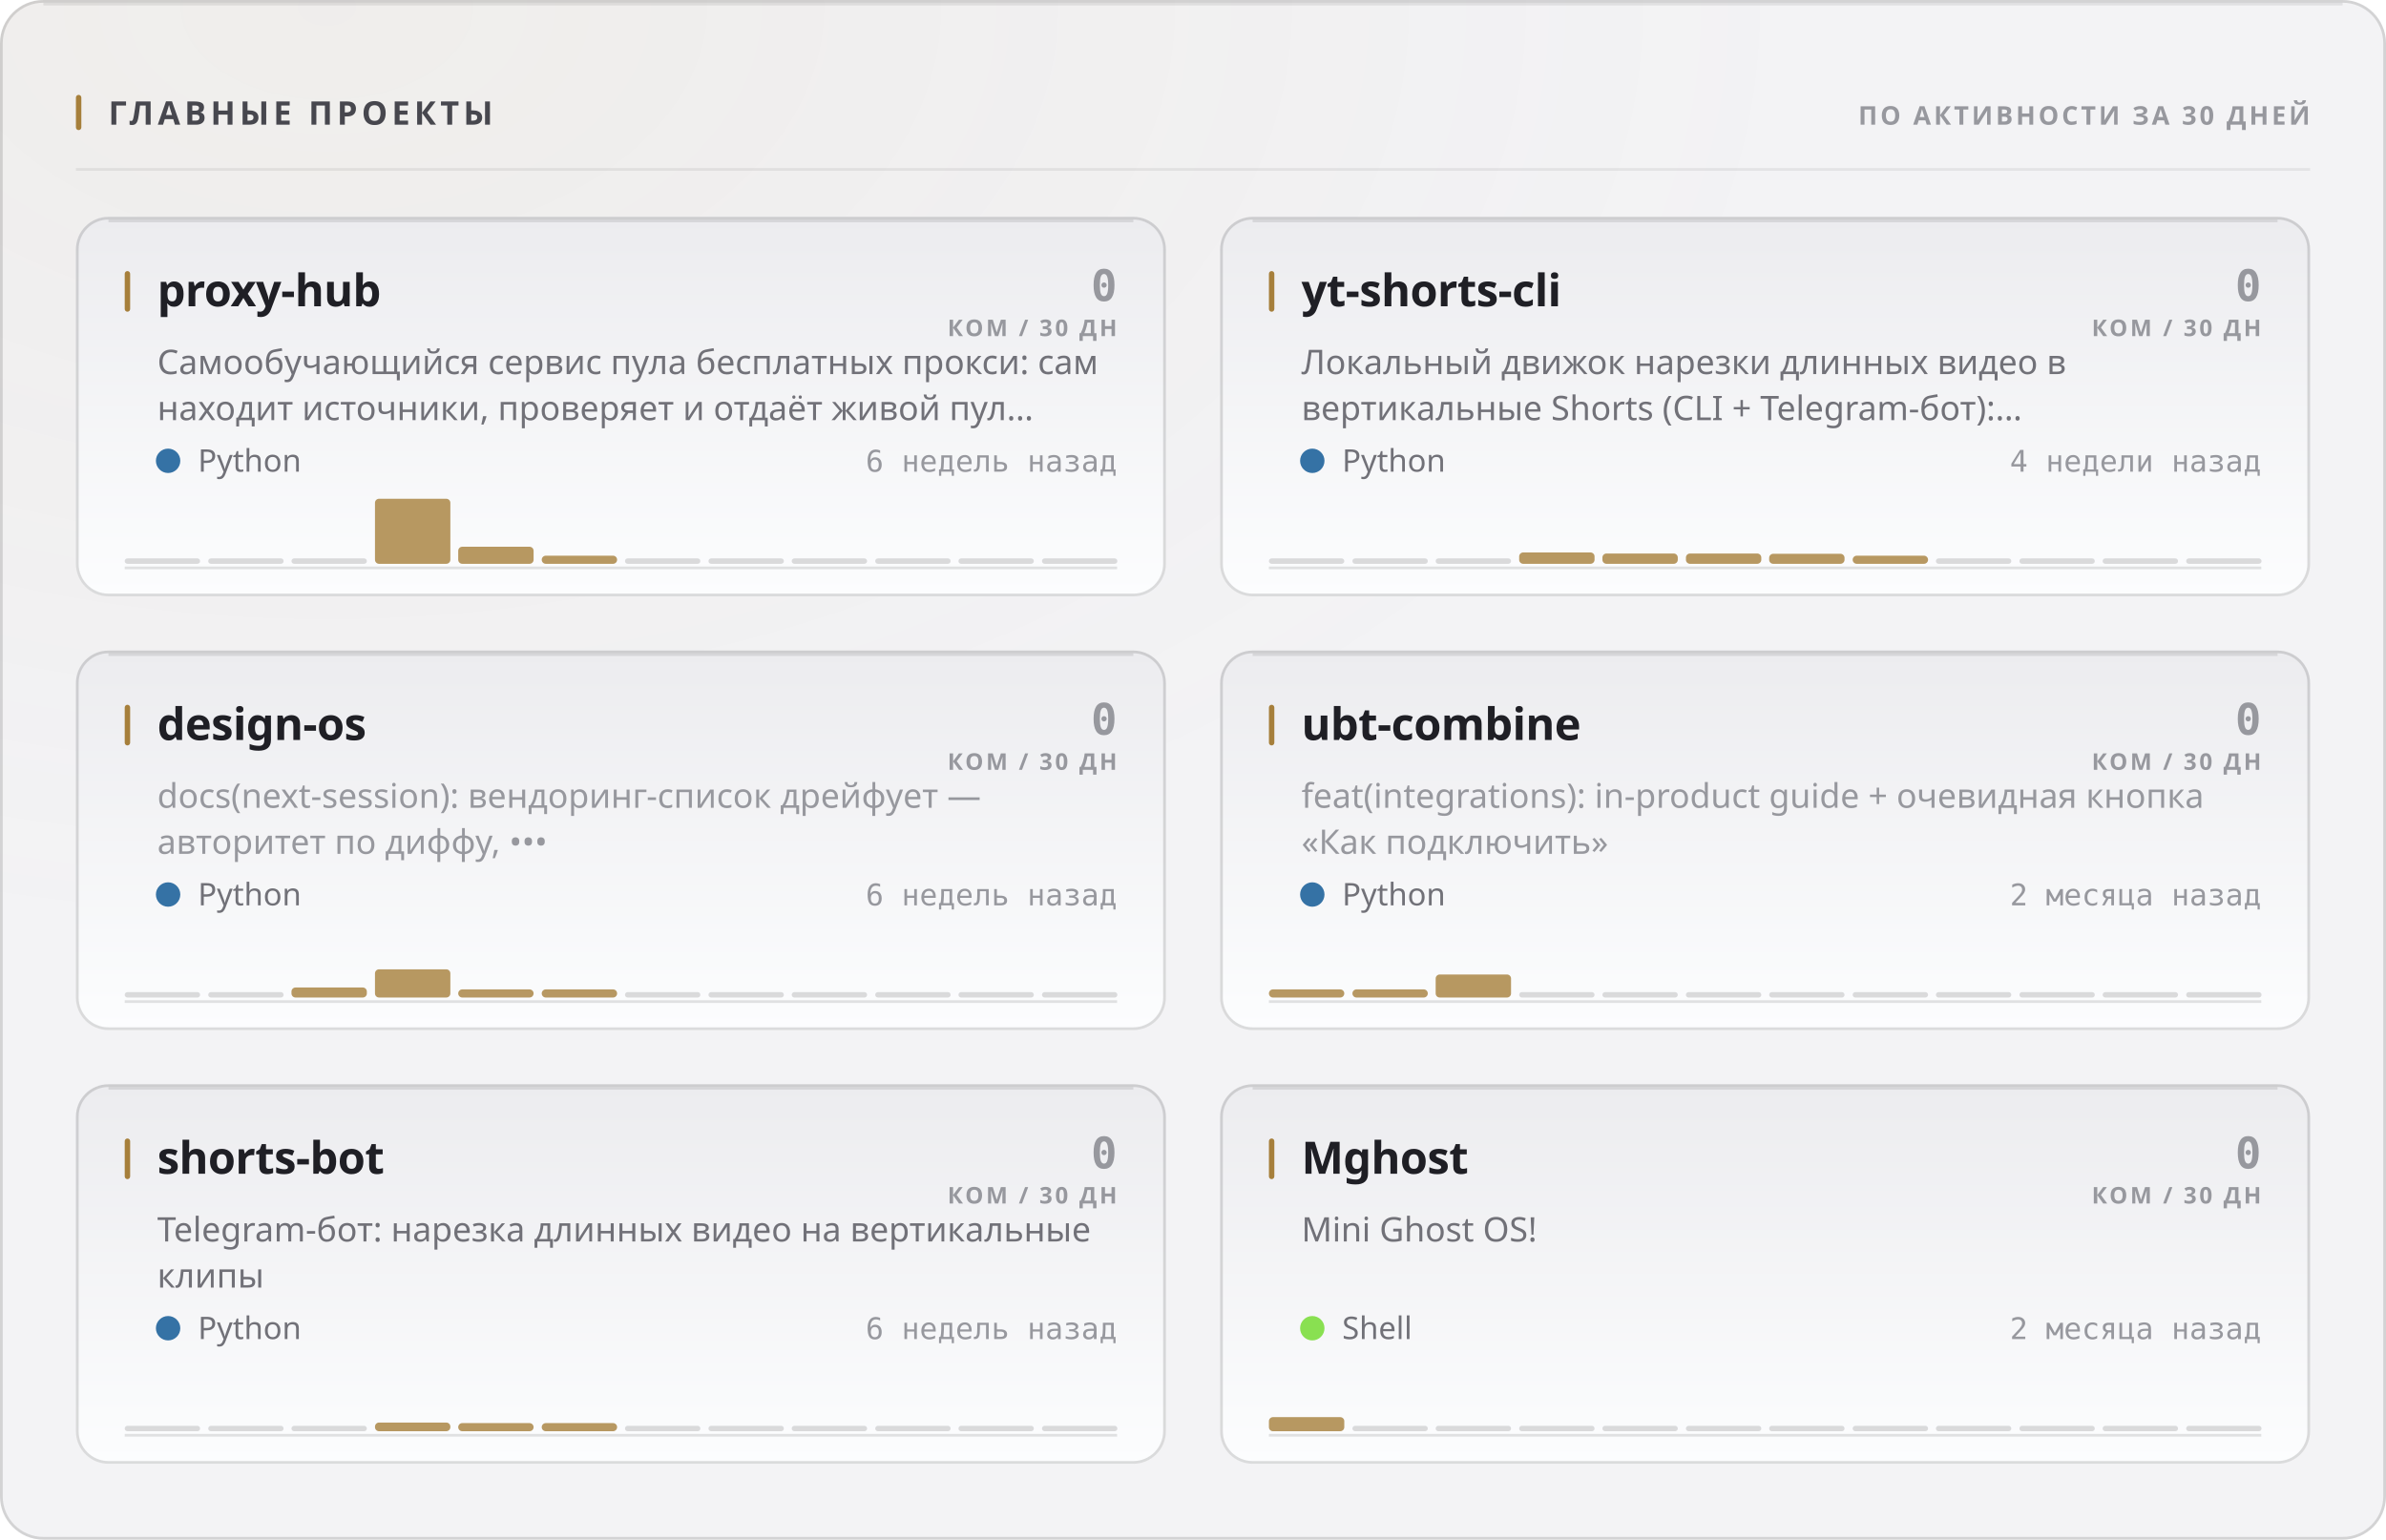
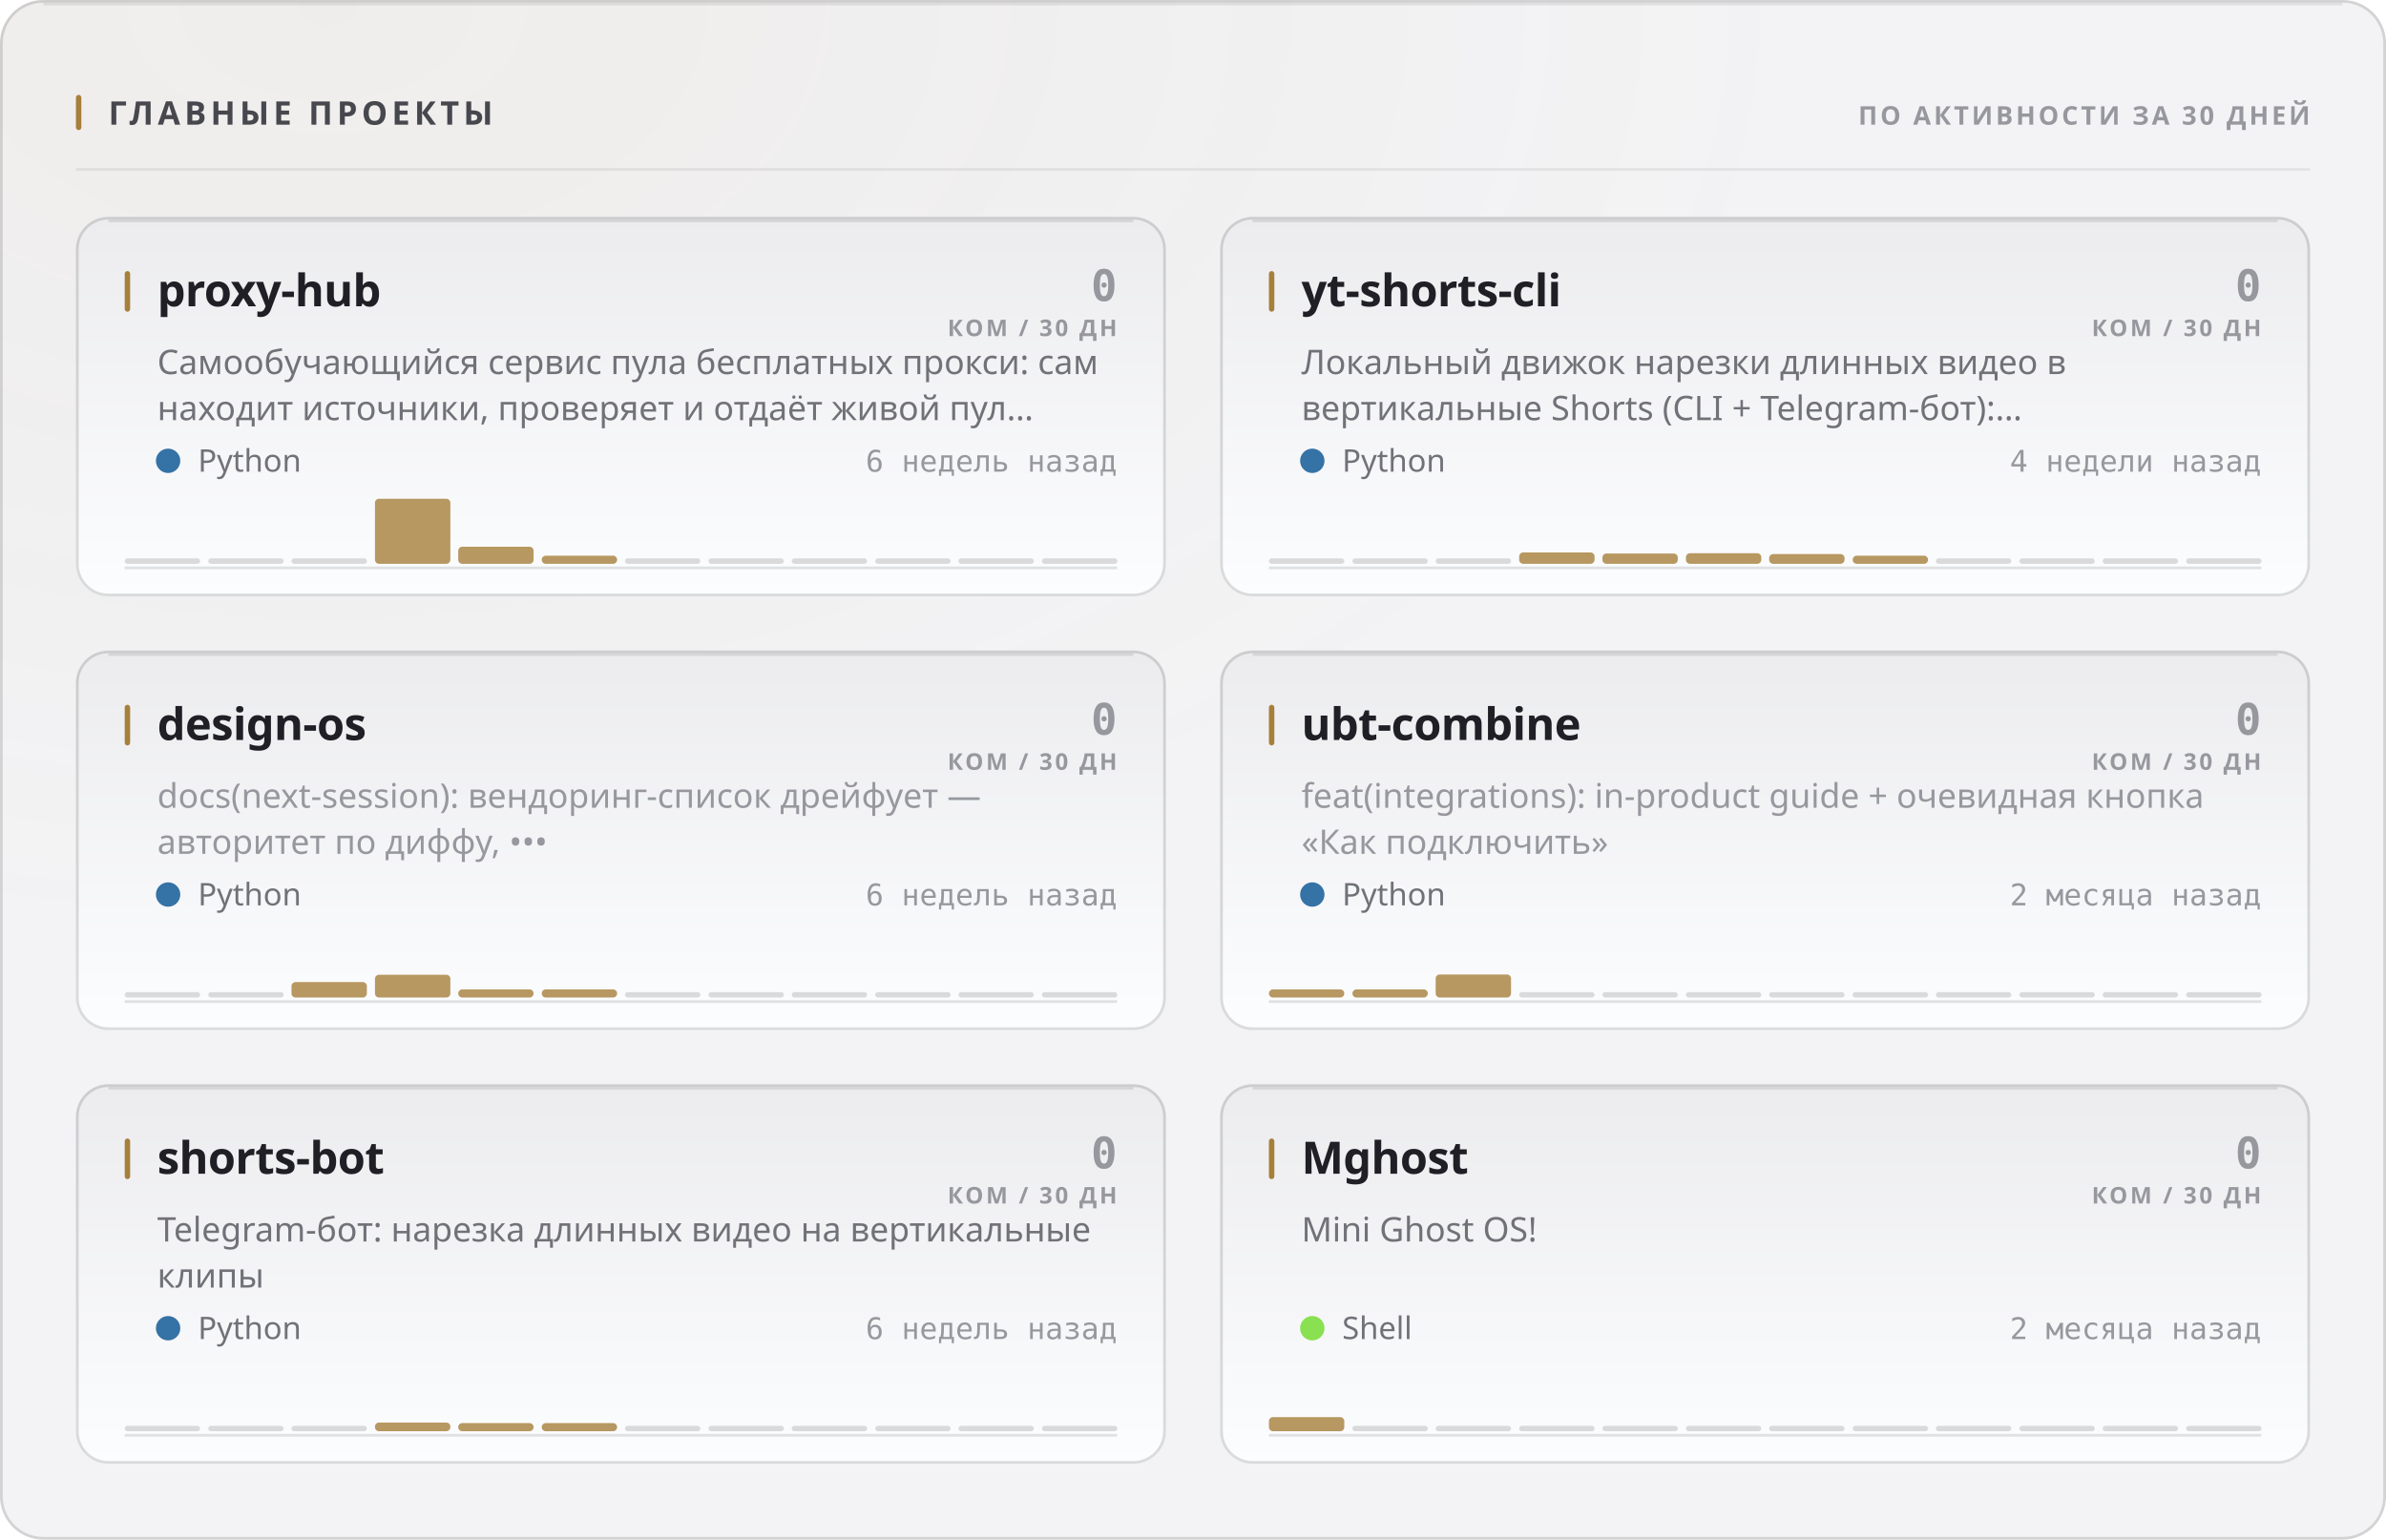
<svg xmlns="http://www.w3.org/2000/svg" width="880" height="568" viewBox="0 0 880 568" role="img">
  <style>
  text { font-family: -apple-system, BlinkMacSystemFont, 'Segoe UI', 'Noto Sans', Helvetica, Arial, sans-serif; }
  .mono { font-family: ui-monospace, 'SF Mono', 'Cascadia Mono', 'DejaVu Sans Mono', Menlo, Consolas, monospace; font-variant-numeric: tabular-nums; }
  .caps { letter-spacing: .1em; text-transform: uppercase; }

  @keyframes sheen  { from { transform: translateX(-120%); } to { transform: translateX(260%); } }
  @keyframes rise   { from { opacity: 0; transform: translateY(6px); } to { opacity: 1; transform: none; } }
  @keyframes slide  { from { opacity: 0; transform: translateX(-8px); } to { opacity: 1; transform: none; } }
  @keyframes grow   { from { transform: scaleY(0); } to { transform: scaleY(1); } }
  @keyframes widen  { from { transform: scaleX(0); } to { transform: scaleX(1); } }
  @keyframes draw   { from { stroke-dashoffset: 200; } to { stroke-dashoffset: 0; } }

  .sheen { animation: sheen 5.5s cubic-bezier(.45,0,.2,1) infinite; }
  .rise  { animation: rise .5s cubic-bezier(.16,1,.3,1) both; }
  .slide { animation: slide .42s cubic-bezier(.16,1,.3,1) both; }
  .bar   { transform-box: fill-box; transform-origin: 50% 100%;
           animation: grow .62s cubic-bezier(.16,1,.3,1) both; }
  .fill  { transform-box: fill-box; transform-origin: 0% 50%;
           animation: widen .8s cubic-bezier(.16,1,.3,1) both; }
  /* The hidden start state lives in the keyframes, never in the static rule.
     A renderer that ignores CSS animations then falls back to the FINISHED
     state — a drawn line, visible text — instead of an empty panel. */
  .spark { stroke-dasharray: 200;
           animation: draw 1.1s cubic-bezier(.16,1,.3,1) both; }

  @media (prefers-reduced-motion: reduce) {
    .sheen { animation: none; opacity: 0; }
    .rise, .slide, .bar, .fill, .spark { animation: none; opacity: 1; transform: none;
                                         stroke-dashoffset: 0; }
  }</style>
  <defs>
    <filter id="grain1" x="0" y="0" width="100%" height="100%">
      <feTurbulence type="fractalNoise" baseFrequency="0.82" numOctaves="3" stitchTiles="stitch" />
      <feColorMatrix type="saturate" values="0" />
    </filter>
    <radialGradient id="wash2" cx="14%" cy="0%" r="62%">
      <stop offset="0%" stop-color="#a67f3b" stop-opacity="0.05" />
      <stop offset="100%" stop-color="#a67f3b" stop-opacity="0" />
    </radialGradient>
    <linearGradient id="cardfill3" x1="0" y1="0" x2="0" y2="1">
      <stop offset="0%" stop-color="#ececef" />
      <stop offset="100%" stop-color="#fcfdfe" />
    </linearGradient>
    <linearGradient id="cardfill4" x1="0" y1="0" x2="0" y2="1">
      <stop offset="0%" stop-color="#ececef" />
      <stop offset="100%" stop-color="#fcfdfe" />
    </linearGradient>
    <linearGradient id="cardfill5" x1="0" y1="0" x2="0" y2="1">
      <stop offset="0%" stop-color="#ececef" />
      <stop offset="100%" stop-color="#fcfdfe" />
    </linearGradient>
    <linearGradient id="cardfill6" x1="0" y1="0" x2="0" y2="1">
      <stop offset="0%" stop-color="#ececef" />
      <stop offset="100%" stop-color="#fcfdfe" />
    </linearGradient>
    <linearGradient id="cardfill7" x1="0" y1="0" x2="0" y2="1">
      <stop offset="0%" stop-color="#ececef" />
      <stop offset="100%" stop-color="#fcfdfe" />
    </linearGradient>
    <linearGradient id="cardfill8" x1="0" y1="0" x2="0" y2="1">
      <stop offset="0%" stop-color="#ececef" />
      <stop offset="100%" stop-color="#fcfdfe" />
    </linearGradient>
  </defs>
  <rect width="880" height="568" rx="16" fill="#f3f3f5" />
  <rect width="880" height="568" rx="16" fill="url(#wash2)" />
  <rect width="880" height="568" rx="16" filter="url(#grain1)" opacity="0.035" style="mix-blend-mode:overlay" />
  <rect x=".5" y=".5" width="879" height="567" rx="15.5" fill="none" stroke="rgba(10,10,12,0.14)" />
  <path d="M16 1.5 H864" stroke="rgba(10,10,12,0.08)" stroke-width="1" fill="none" />
  <rect x="28" y="35" width="2" height="13" rx="1" fill="#a67f3b" />
  <text x="40" y="46" font-size="12" font-weight="700" fill="#47474e" letter-spacing="0.13em">ГЛАВНЫЕ ПРОЕКТЫ</text>
  <text x="852" y="46" font-size="9.5" font-weight="600" fill="#97989e" text-anchor="end" letter-spacing="0.11em">ПО АКТИВНОСТИ ЗА 30 ДНЕЙ</text>
  <path d="M28 62.5 H852" stroke="rgba(10,10,12,0.07)" stroke-width="1" />
  <g class="rise" opacity="1" style="">
    <rect x="28" y="80" width="402" height="140" rx="12" fill="url(#cardfill3)" />
    <rect x="28.5" y="80.5" width="401" height="139" rx="11.5" fill="none" stroke="rgba(10,10,12,0.14)" />
    <path d="M40 81.5 H418" stroke="rgba(10,10,12,0.1)" stroke-width="1" fill="none" />
    <rect x="46" y="100" width="2" height="15" rx="1" fill="#a67f3b" />
    <text x="58" y="113" font-size="16.5" font-weight="700" fill="#1f1f25" letter-spacing="-0.01em">proxy-hub</text>
    <text x="412" y="111" font-size="16" font-weight="700" fill="#97989e" text-anchor="end" class="mono">0</text>
    <text x="412" y="124" font-size="8.5" font-weight="600" fill="#97989e" text-anchor="end" letter-spacing="0.11em">КОМ / 30 ДН</text>
    <text x="58" y="138" font-size="12.5" font-weight="400" fill="#717178">Самообучающийся сервис пула бесплатных прокси: сам</text>
    <text x="58" y="155" font-size="12.5" font-weight="400" fill="#717178">находит источники, проверяет и отдаёт живой пул…</text>
    <circle cx="62" cy="170" r="4.5" fill="#3572A5" />
    <text x="73" y="174" font-size="11.5" font-weight="400" fill="#717178">Python</text>
    <text x="412" y="174" font-size="11" font-weight="400" fill="#97989e" text-anchor="end" class="mono">6 недель назад</text>
    <path d="M46 209.5 H412" stroke="rgba(10,10,12,0.112)" stroke-width="1" />
    <g class="bar" style="animation-delay:0.18s">
      <rect x="46.0" y="206.0" width="27.8" height="2" rx="1" fill="rgba(10,10,12,0.14)" />
      <rect x="76.8" y="206.0" width="27.8" height="2" rx="1" fill="rgba(10,10,12,0.14)" />
      <rect x="107.5" y="206.0" width="27.8" height="2" rx="1" fill="rgba(10,10,12,0.14)" />
      <rect x="138.3" y="184.0" width="27.8" height="24.0" rx="1.5" fill="#a67f3b" opacity="0.8" />
      <rect x="169.0" y="201.7" width="27.8" height="6.3" rx="1.5" fill="#a67f3b" opacity="0.8" />
      <rect x="199.8" y="205.0" width="27.8" height="3.0" rx="1.5" fill="#a67f3b" opacity="0.8" />
      <rect x="230.5" y="206.0" width="27.8" height="2" rx="1" fill="rgba(10,10,12,0.14)" />
      <rect x="261.3" y="206.0" width="27.8" height="2" rx="1" fill="rgba(10,10,12,0.14)" />
      <rect x="292.0" y="206.0" width="27.8" height="2" rx="1" fill="rgba(10,10,12,0.14)" />
      <rect x="322.8" y="206.0" width="27.8" height="2" rx="1" fill="rgba(10,10,12,0.14)" />
      <rect x="353.5" y="206.0" width="27.8" height="2" rx="1" fill="rgba(10,10,12,0.14)" />
      <rect x="384.3" y="206.0" width="27.8" height="2" rx="1" fill="rgba(10,10,12,0.14)" />
    </g>
  </g>
  <g class="rise" opacity="1" style=" animation-delay:0.055s;">
    <rect x="450" y="80" width="402" height="140" rx="12" fill="url(#cardfill4)" />
    <rect x="450.5" y="80.5" width="401" height="139" rx="11.5" fill="none" stroke="rgba(10,10,12,0.14)" />
    <path d="M462 81.5 H840" stroke="rgba(10,10,12,0.1)" stroke-width="1" fill="none" />
    <rect x="468" y="100" width="2" height="15" rx="1" fill="#a67f3b" />
    <text x="480" y="113" font-size="16.5" font-weight="700" fill="#1f1f25" letter-spacing="-0.01em">yt-shorts-cli</text>
    <text x="834" y="111" font-size="16" font-weight="700" fill="#97989e" text-anchor="end" class="mono">0</text>
    <text x="834" y="124" font-size="8.5" font-weight="600" fill="#97989e" text-anchor="end" letter-spacing="0.11em">КОМ / 30 ДН</text>
    <text x="480" y="138" font-size="12.5" font-weight="400" fill="#717178">Локальный движок нарезки длинных видео в</text>
    <text x="480" y="155" font-size="12.5" font-weight="400" fill="#717178">вертикальные Shorts (CLI + Telegram-бот):…</text>
    <circle cx="484" cy="170" r="4.5" fill="#3572A5" />
    <text x="495" y="174" font-size="11.5" font-weight="400" fill="#717178">Python</text>
    <text x="834" y="174" font-size="11" font-weight="400" fill="#97989e" text-anchor="end" class="mono">4 недели назад</text>
    <path d="M468 209.5 H834" stroke="rgba(10,10,12,0.112)" stroke-width="1" />
    <g class="bar" style="animation-delay:0.24s">
      <rect x="468.0" y="206.0" width="27.8" height="2" rx="1" fill="rgba(10,10,12,0.14)" />
      <rect x="498.8" y="206.0" width="27.8" height="2" rx="1" fill="rgba(10,10,12,0.14)" />
      <rect x="529.5" y="206.0" width="27.8" height="2" rx="1" fill="rgba(10,10,12,0.14)" />
      <rect x="560.3" y="203.8" width="27.8" height="4.2" rx="1.5" fill="#a67f3b" opacity="0.8" />
      <rect x="591.0" y="204.2" width="27.8" height="3.8" rx="1.5" fill="#a67f3b" opacity="0.8" />
-       <rect x="621.8" y="204.2" width="27.8" height="3.8" rx="1.5" fill="#a67f3b" opacity="0.8" />
-       <rect x="652.5" y="204.3" width="27.8" height="3.7" rx="1.5" fill="#a67f3b" opacity="0.8" />
+       <rect x="621.8" y="204.1" width="27.8" height="3.9" rx="1.5" fill="#a67f3b" opacity="0.8" />
+       <rect x="652.5" y="204.4" width="27.8" height="3.6" rx="1.5" fill="#a67f3b" opacity="0.8" />
      <rect x="683.3" y="205.0" width="27.8" height="3.0" rx="1.5" fill="#a67f3b" opacity="0.8" />
      <rect x="714.0" y="206.0" width="27.8" height="2" rx="1" fill="rgba(10,10,12,0.14)" />
      <rect x="744.8" y="206.0" width="27.8" height="2" rx="1" fill="rgba(10,10,12,0.14)" />
      <rect x="775.5" y="206.0" width="27.8" height="2" rx="1" fill="rgba(10,10,12,0.14)" />
      <rect x="806.3" y="206.0" width="27.8" height="2" rx="1" fill="rgba(10,10,12,0.14)" />
    </g>
  </g>
  <g class="rise" opacity="1" style=" animation-delay:0.110s;">
    <rect x="28" y="240" width="402" height="140" rx="12" fill="url(#cardfill5)" />
    <rect x="28.5" y="240.5" width="401" height="139" rx="11.5" fill="none" stroke="rgba(10,10,12,0.14)" />
    <path d="M40 241.5 H418" stroke="rgba(10,10,12,0.1)" stroke-width="1" fill="none" />
    <rect x="46" y="260" width="2" height="15" rx="1" fill="#a67f3b" />
    <text x="58" y="273" font-size="16.5" font-weight="700" fill="#1f1f25" letter-spacing="-0.01em">design-os</text>
    <text x="412" y="271" font-size="16" font-weight="700" fill="#97989e" text-anchor="end" class="mono">0</text>
    <text x="412" y="284" font-size="8.5" font-weight="600" fill="#97989e" text-anchor="end" letter-spacing="0.11em">КОМ / 30 ДН</text>
    <text x="58" y="298" font-size="12.5" font-weight="400" fill="#97989e">docs(next-session): вендоринг-список дрейфует —</text>
    <text x="58" y="315" font-size="12.5" font-weight="400" fill="#97989e">авторитет по диффу, •••</text>
    <circle cx="62" cy="330" r="4.5" fill="#3572A5" />
    <text x="73" y="334" font-size="11.5" font-weight="400" fill="#717178">Python</text>
    <text x="412" y="334" font-size="11" font-weight="400" fill="#97989e" text-anchor="end" class="mono">6 недель назад</text>
    <path d="M46 369.5 H412" stroke="rgba(10,10,12,0.112)" stroke-width="1" />
    <g class="bar" style="animation-delay:0.3s">
      <rect x="46.0" y="366.0" width="27.8" height="2" rx="1" fill="rgba(10,10,12,0.14)" />
      <rect x="76.8" y="366.0" width="27.8" height="2" rx="1" fill="rgba(10,10,12,0.14)" />
-       <rect x="107.5" y="364.3" width="27.8" height="3.7" rx="1.5" fill="#a67f3b" opacity="0.8" />
-       <rect x="138.3" y="357.6" width="27.8" height="10.4" rx="1.5" fill="#a67f3b" opacity="0.8" />
+       <rect x="107.5" y="362.3" width="27.8" height="5.7" rx="1.5" fill="#a67f3b" opacity="0.8" />
+       <rect x="138.3" y="359.6" width="27.8" height="8.4" rx="1.5" fill="#a67f3b" opacity="0.8" />
      <rect x="169.0" y="365.0" width="27.8" height="3.0" rx="1.5" fill="#a67f3b" opacity="0.8" />
      <rect x="199.8" y="365.0" width="27.8" height="3.0" rx="1.5" fill="#a67f3b" opacity="0.8" />
      <rect x="230.5" y="366.0" width="27.8" height="2" rx="1" fill="rgba(10,10,12,0.14)" />
      <rect x="261.3" y="366.0" width="27.8" height="2" rx="1" fill="rgba(10,10,12,0.14)" />
      <rect x="292.0" y="366.0" width="27.8" height="2" rx="1" fill="rgba(10,10,12,0.14)" />
      <rect x="322.8" y="366.0" width="27.8" height="2" rx="1" fill="rgba(10,10,12,0.14)" />
      <rect x="353.5" y="366.0" width="27.8" height="2" rx="1" fill="rgba(10,10,12,0.14)" />
      <rect x="384.3" y="366.0" width="27.8" height="2" rx="1" fill="rgba(10,10,12,0.14)" />
    </g>
  </g>
  <g class="rise" opacity="1" style=" animation-delay:0.165s;">
    <rect x="450" y="240" width="402" height="140" rx="12" fill="url(#cardfill6)" />
    <rect x="450.5" y="240.5" width="401" height="139" rx="11.5" fill="none" stroke="rgba(10,10,12,0.14)" />
    <path d="M462 241.5 H840" stroke="rgba(10,10,12,0.1)" stroke-width="1" fill="none" />
    <rect x="468" y="260" width="2" height="15" rx="1" fill="#a67f3b" />
    <text x="480" y="273" font-size="16.5" font-weight="700" fill="#1f1f25" letter-spacing="-0.01em">ubt-combine</text>
    <text x="834" y="271" font-size="16" font-weight="700" fill="#97989e" text-anchor="end" class="mono">0</text>
    <text x="834" y="284" font-size="8.5" font-weight="600" fill="#97989e" text-anchor="end" letter-spacing="0.11em">КОМ / 30 ДН</text>
    <text x="480" y="298" font-size="12.5" font-weight="400" fill="#97989e">feat(integrations): in-product guide + очевидная кнопка</text>
    <text x="480" y="315" font-size="12.5" font-weight="400" fill="#97989e">«Как подключить»</text>
    <circle cx="484" cy="330" r="4.5" fill="#3572A5" />
    <text x="495" y="334" font-size="11.5" font-weight="400" fill="#717178">Python</text>
    <text x="834" y="334" font-size="11" font-weight="400" fill="#97989e" text-anchor="end" class="mono">2 месяца назад</text>
    <path d="M468 369.5 H834" stroke="rgba(10,10,12,0.112)" stroke-width="1" />
    <g class="bar" style="animation-delay:0.36s">
      <rect x="468.0" y="365.0" width="27.8" height="3.0" rx="1.5" fill="#a67f3b" opacity="0.8" />
      <rect x="498.8" y="365.0" width="27.8" height="3.0" rx="1.5" fill="#a67f3b" opacity="0.8" />
      <rect x="529.5" y="359.5" width="27.8" height="8.5" rx="1.5" fill="#a67f3b" opacity="0.8" />
      <rect x="560.3" y="366.0" width="27.8" height="2" rx="1" fill="rgba(10,10,12,0.14)" />
      <rect x="591.0" y="366.0" width="27.8" height="2" rx="1" fill="rgba(10,10,12,0.14)" />
      <rect x="621.8" y="366.0" width="27.8" height="2" rx="1" fill="rgba(10,10,12,0.14)" />
      <rect x="652.5" y="366.0" width="27.8" height="2" rx="1" fill="rgba(10,10,12,0.14)" />
      <rect x="683.3" y="366.0" width="27.8" height="2" rx="1" fill="rgba(10,10,12,0.14)" />
      <rect x="714.0" y="366.0" width="27.8" height="2" rx="1" fill="rgba(10,10,12,0.14)" />
      <rect x="744.8" y="366.0" width="27.8" height="2" rx="1" fill="rgba(10,10,12,0.14)" />
      <rect x="775.5" y="366.0" width="27.8" height="2" rx="1" fill="rgba(10,10,12,0.14)" />
      <rect x="806.3" y="366.0" width="27.8" height="2" rx="1" fill="rgba(10,10,12,0.14)" />
    </g>
  </g>
  <g class="rise" opacity="1" style=" animation-delay:0.220s;">
    <rect x="28" y="400" width="402" height="140" rx="12" fill="url(#cardfill7)" />
    <rect x="28.5" y="400.5" width="401" height="139" rx="11.5" fill="none" stroke="rgba(10,10,12,0.14)" />
    <path d="M40 401.5 H418" stroke="rgba(10,10,12,0.1)" stroke-width="1" fill="none" />
    <rect x="46" y="420" width="2" height="15" rx="1" fill="#a67f3b" />
    <text x="58" y="433" font-size="16.5" font-weight="700" fill="#1f1f25" letter-spacing="-0.01em">shorts-bot</text>
    <text x="412" y="431" font-size="16" font-weight="700" fill="#97989e" text-anchor="end" class="mono">0</text>
    <text x="412" y="444" font-size="8.5" font-weight="600" fill="#97989e" text-anchor="end" letter-spacing="0.11em">КОМ / 30 ДН</text>
    <text x="58" y="458" font-size="12.5" font-weight="400" fill="#717178">Telegram-бот: нарезка длинных видео на вертикальные</text>
    <text x="58" y="475" font-size="12.5" font-weight="400" fill="#717178">клипы</text>
    <circle cx="62" cy="490" r="4.5" fill="#3572A5" />
    <text x="73" y="494" font-size="11.5" font-weight="400" fill="#717178">Python</text>
    <text x="412" y="494" font-size="11" font-weight="400" fill="#97989e" text-anchor="end" class="mono">6 недель назад</text>
    <path d="M46 529.5 H412" stroke="rgba(10,10,12,0.112)" stroke-width="1" />
    <g class="bar" style="animation-delay:0.42s">
      <rect x="46.0" y="526.0" width="27.8" height="2" rx="1" fill="rgba(10,10,12,0.14)" />
      <rect x="76.8" y="526.0" width="27.8" height="2" rx="1" fill="rgba(10,10,12,0.14)" />
      <rect x="107.5" y="526.0" width="27.8" height="2" rx="1" fill="rgba(10,10,12,0.14)" />
      <rect x="138.3" y="524.8" width="27.8" height="3.2" rx="1.5" fill="#a67f3b" opacity="0.8" />
      <rect x="169.0" y="525.0" width="27.8" height="3.0" rx="1.5" fill="#a67f3b" opacity="0.8" />
      <rect x="199.8" y="525.0" width="27.8" height="3.0" rx="1.5" fill="#a67f3b" opacity="0.8" />
      <rect x="230.5" y="526.0" width="27.8" height="2" rx="1" fill="rgba(10,10,12,0.14)" />
      <rect x="261.3" y="526.0" width="27.8" height="2" rx="1" fill="rgba(10,10,12,0.14)" />
      <rect x="292.0" y="526.0" width="27.8" height="2" rx="1" fill="rgba(10,10,12,0.14)" />
      <rect x="322.8" y="526.0" width="27.8" height="2" rx="1" fill="rgba(10,10,12,0.14)" />
      <rect x="353.5" y="526.0" width="27.8" height="2" rx="1" fill="rgba(10,10,12,0.14)" />
      <rect x="384.3" y="526.0" width="27.8" height="2" rx="1" fill="rgba(10,10,12,0.14)" />
    </g>
  </g>
  <g class="rise" opacity="1" style=" animation-delay:0.275s;">
    <rect x="450" y="400" width="402" height="140" rx="12" fill="url(#cardfill8)" />
    <rect x="450.5" y="400.5" width="401" height="139" rx="11.5" fill="none" stroke="rgba(10,10,12,0.14)" />
    <path d="M462 401.5 H840" stroke="rgba(10,10,12,0.1)" stroke-width="1" fill="none" />
    <rect x="468" y="420" width="2" height="15" rx="1" fill="#a67f3b" />
    <text x="480" y="433" font-size="16.5" font-weight="700" fill="#1f1f25" letter-spacing="-0.01em">Mghost</text>
    <text x="834" y="431" font-size="16" font-weight="700" fill="#97989e" text-anchor="end" class="mono">0</text>
    <text x="834" y="444" font-size="8.5" font-weight="600" fill="#97989e" text-anchor="end" letter-spacing="0.11em">КОМ / 30 ДН</text>
    <text x="480" y="458" font-size="12.5" font-weight="400" fill="#717178">Mini Ghost OS!</text>
    <circle cx="484" cy="490" r="4.5" fill="#89e051" />
    <text x="495" y="494" font-size="11.5" font-weight="400" fill="#717178">Shell</text>
    <text x="834" y="494" font-size="11" font-weight="400" fill="#97989e" text-anchor="end" class="mono">2 месяца назад</text>
    <path d="M468 529.5 H834" stroke="rgba(10,10,12,0.112)" stroke-width="1" />
    <g class="bar" style="animation-delay:0.48s">
      <rect x="468.0" y="522.8" width="27.8" height="5.2" rx="1.5" fill="#a67f3b" opacity="0.8" />
      <rect x="498.8" y="526.0" width="27.8" height="2" rx="1" fill="rgba(10,10,12,0.14)" />
      <rect x="529.5" y="526.0" width="27.8" height="2" rx="1" fill="rgba(10,10,12,0.14)" />
      <rect x="560.3" y="526.0" width="27.8" height="2" rx="1" fill="rgba(10,10,12,0.14)" />
      <rect x="591.0" y="526.0" width="27.8" height="2" rx="1" fill="rgba(10,10,12,0.14)" />
      <rect x="621.8" y="526.0" width="27.8" height="2" rx="1" fill="rgba(10,10,12,0.14)" />
      <rect x="652.5" y="526.0" width="27.8" height="2" rx="1" fill="rgba(10,10,12,0.14)" />
      <rect x="683.3" y="526.0" width="27.8" height="2" rx="1" fill="rgba(10,10,12,0.14)" />
      <rect x="714.0" y="526.0" width="27.8" height="2" rx="1" fill="rgba(10,10,12,0.14)" />
      <rect x="744.8" y="526.0" width="27.8" height="2" rx="1" fill="rgba(10,10,12,0.14)" />
      <rect x="775.5" y="526.0" width="27.8" height="2" rx="1" fill="rgba(10,10,12,0.14)" />
      <rect x="806.3" y="526.0" width="27.8" height="2" rx="1" fill="rgba(10,10,12,0.14)" />
    </g>
  </g>
</svg>
